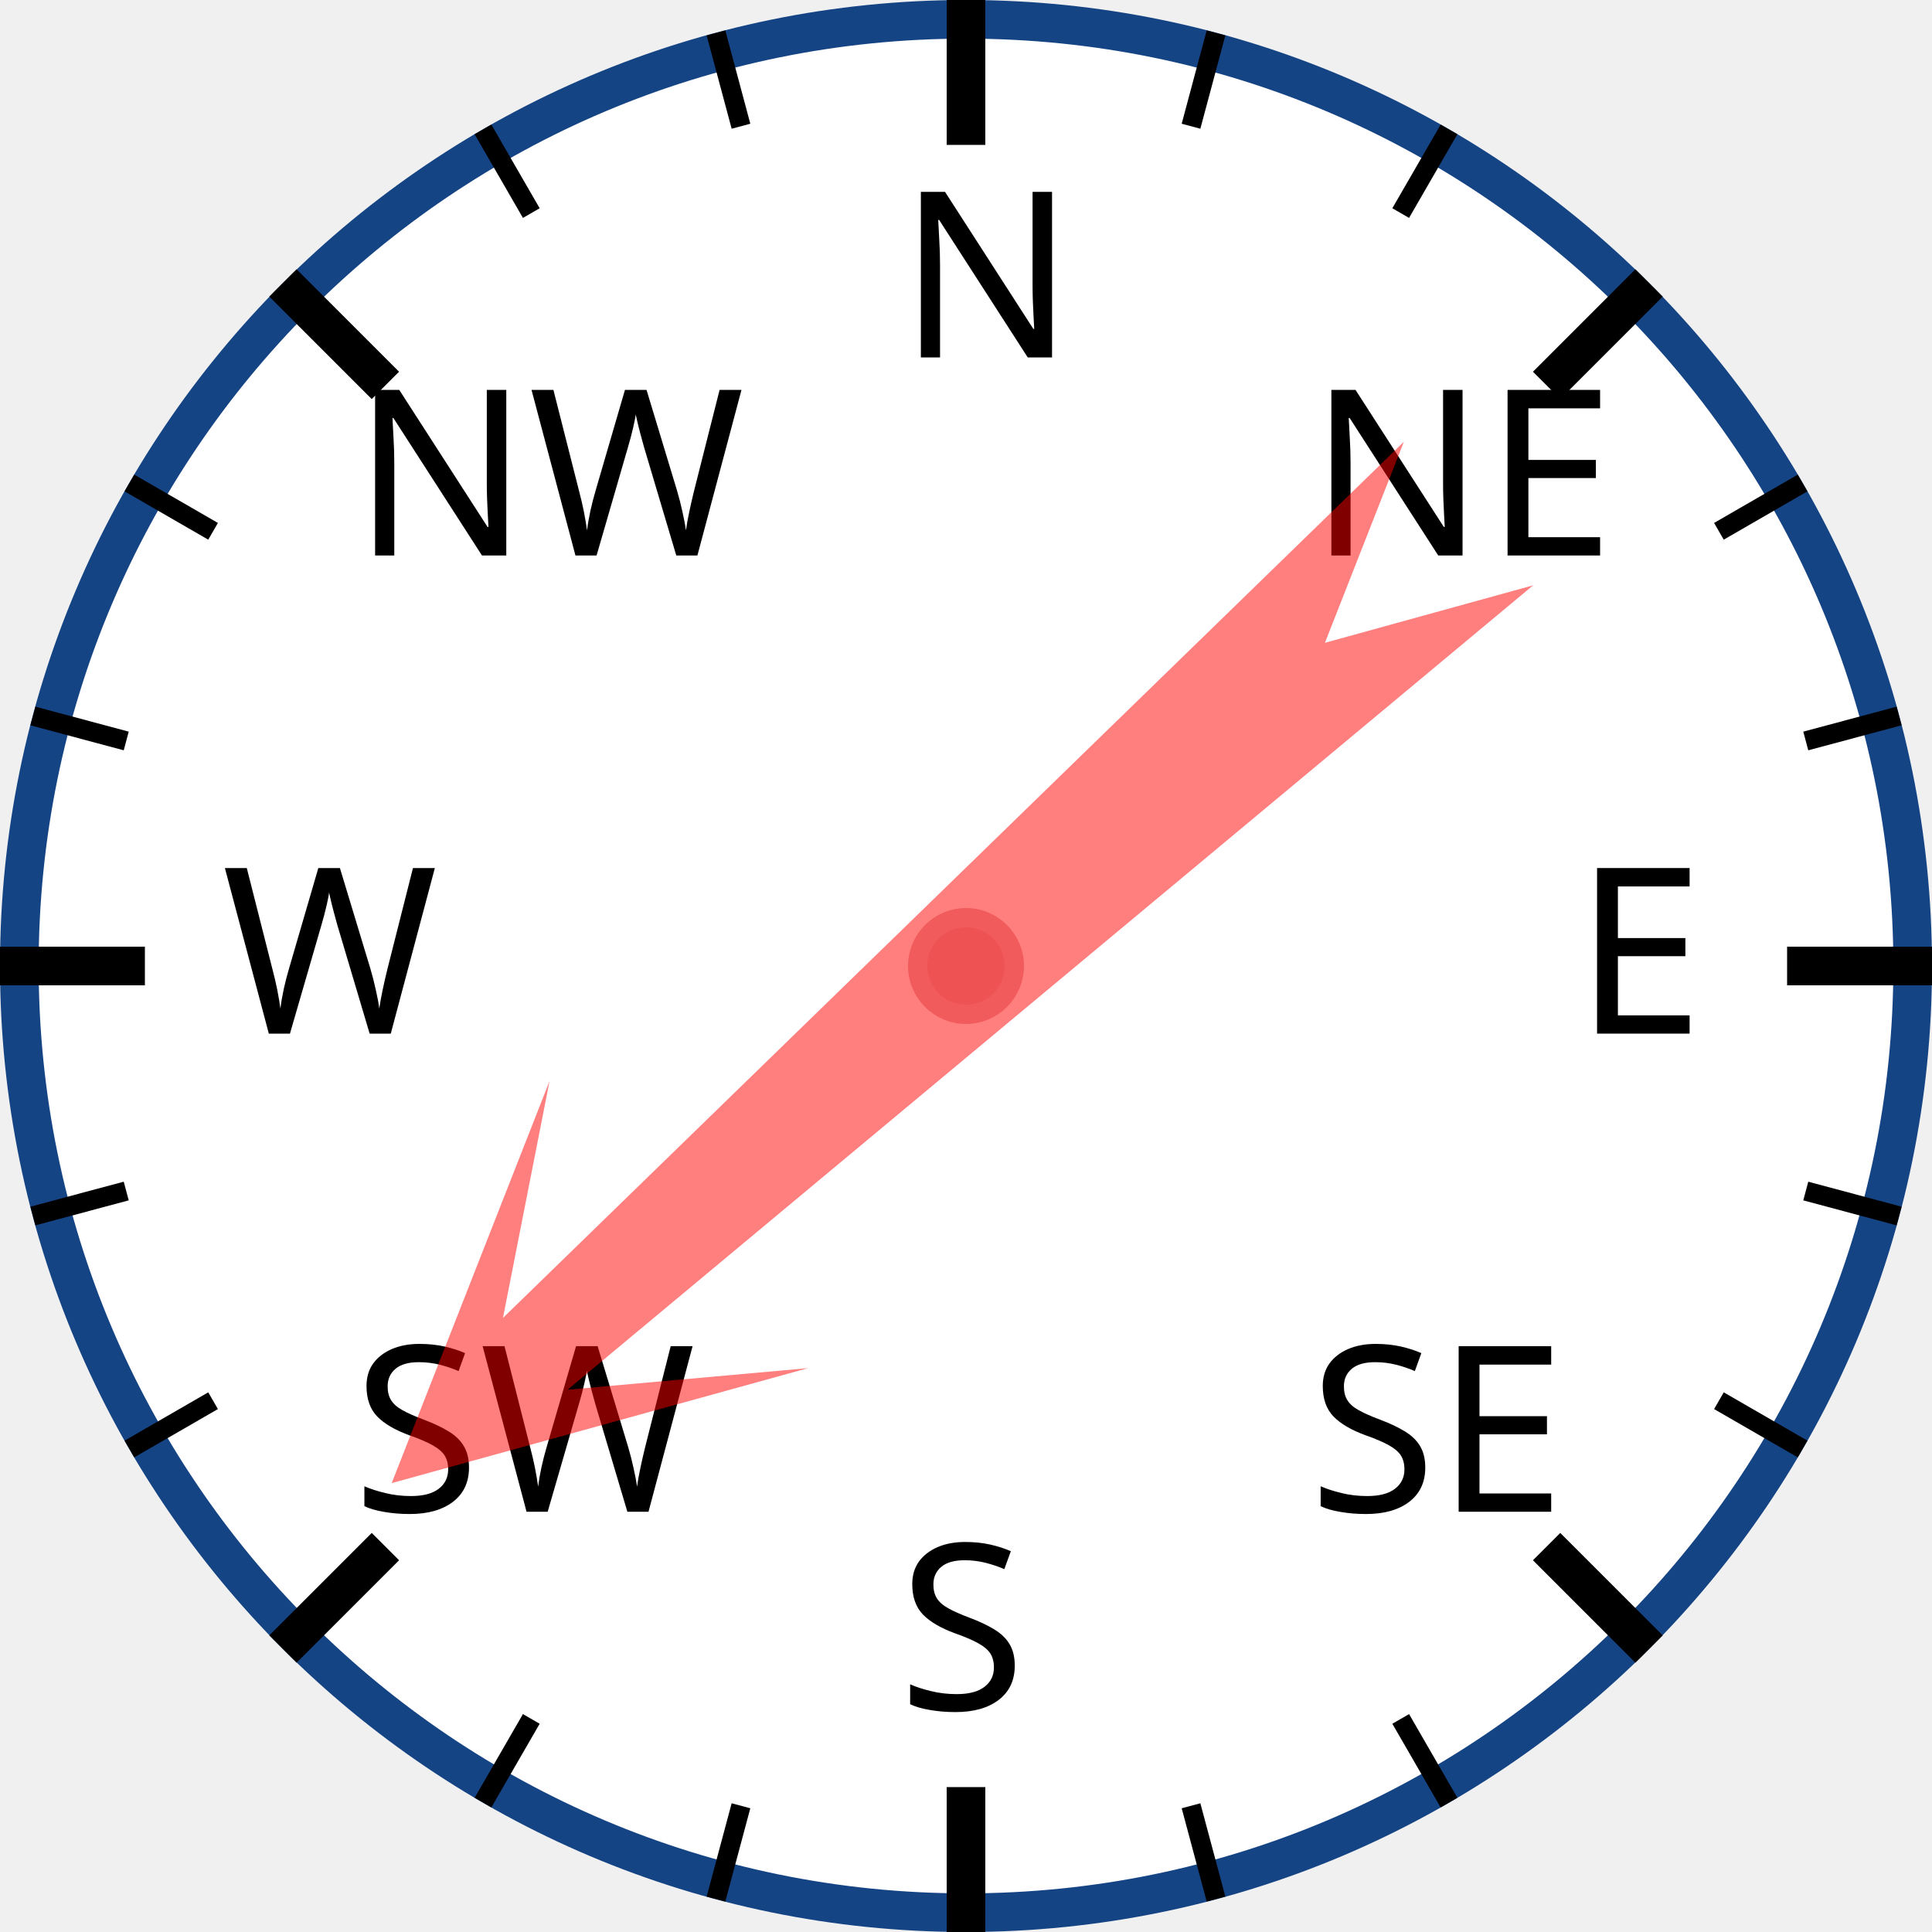
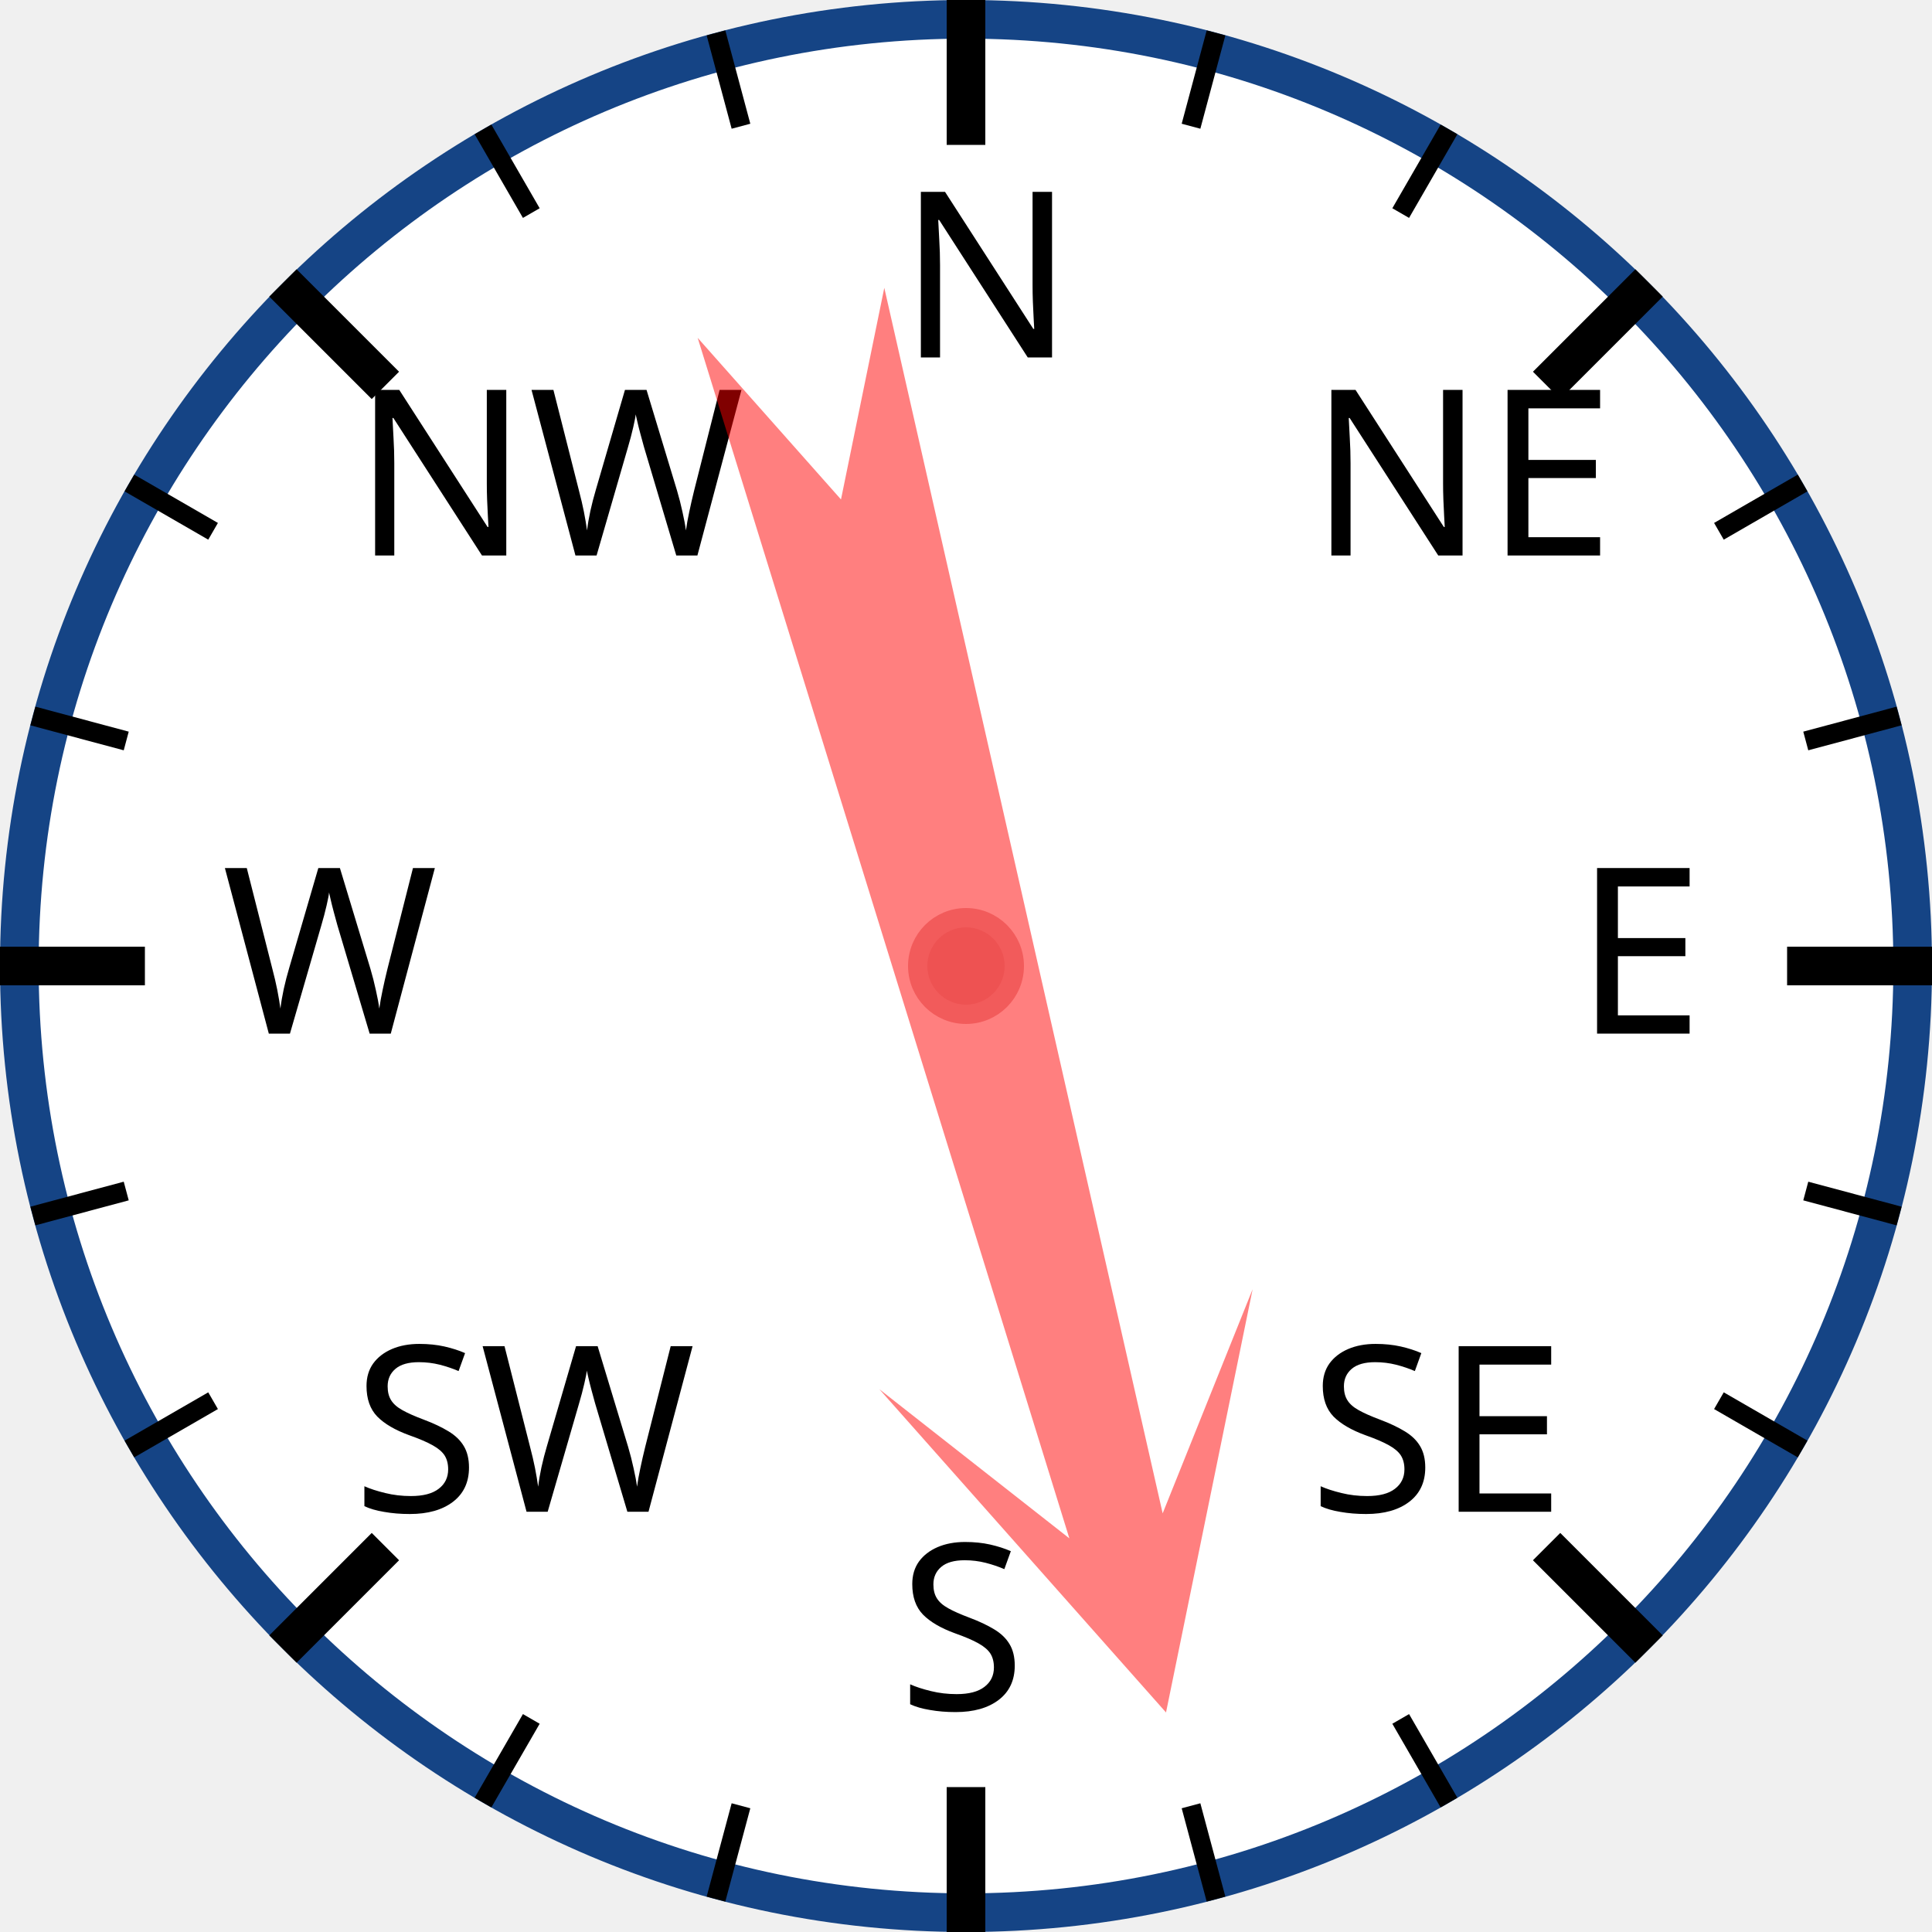
<svg xmlns="http://www.w3.org/2000/svg" width="120px" height="120px" viewBox="0 0 200 200">
  <circle cx="100" cy="100" r="98" style="fill: white; stroke: #154485; stroke-width: 4;" />
  <text x="93.0" y="37.0" style="font-family: sans-serif; font-size: 18pt;">N</text>
  <line x1="100.0" y1="0.0" x2="100.0" y2="15.0" style="stroke: black; stroke-width: 4;" />
  <line x1="74.118" y1="3.407" x2="76.706" y2="13.067" style="stroke: black; stroke-width: 2;" />
  <line x1="50" y1="13.397" x2="55" y2="22.058" style="stroke: black; stroke-width: 2;" />
  <text x="36.503" y="57.503" style="font-family: sans-serif; font-size: 18pt;">NW</text>
  <line x1="29.289" y1="29.289" x2="39.896" y2="39.896" style="stroke: black; stroke-width: 4;" />
  <line x1="13.397" y1="50" x2="22.058" y2="55" style="stroke: black; stroke-width: 2;" />
  <line x1="3.407" y1="74.118" x2="13.067" y2="76.706" style="stroke: black; stroke-width: 2;" />
  <text x="23.0" y="107.0" style="font-family: sans-serif; font-size: 18pt;">W</text>
  <line x1="0.0" y1="100.0" x2="15.0" y2="100.0" style="stroke: black; stroke-width: 4;" />
  <line x1="3.407" y1="125.882" x2="13.067" y2="123.294" style="stroke: black; stroke-width: 2;" />
  <line x1="13.397" y1="150" x2="22.058" y2="145" style="stroke: black; stroke-width: 2;" />
  <text x="36.503" y="156.497" style="font-family: sans-serif; font-size: 18pt;">SW</text>
  <line x1="29.289" y1="170.711" x2="39.896" y2="160.104" style="stroke: black; stroke-width: 4;" />
  <line x1="50" y1="186.603" x2="55" y2="177.942" style="stroke: black; stroke-width: 2;" />
  <line x1="74.118" y1="196.593" x2="76.706" y2="186.933" style="stroke: black; stroke-width: 2;" />
  <text x="93" y="177.0" style="font-family: sans-serif; font-size: 18pt;">S</text>
  <line x1="100" y1="200.0" x2="100" y2="185.0" style="stroke: black; stroke-width: 4;" />
  <line x1="125.882" y1="196.593" x2="123.294" y2="186.933" style="stroke: black; stroke-width: 2;" />
  <line x1="150.0" y1="186.603" x2="145.0" y2="177.942" style="stroke: black; stroke-width: 2;" />
  <text x="135.497" y="156.497" style="font-family: sans-serif; font-size: 18pt;">SE</text>
  <line x1="170.711" y1="170.711" x2="160.104" y2="160.104" style="stroke: black; stroke-width: 4;" />
  <line x1="186.603" y1="150" x2="177.942" y2="145" style="stroke: black; stroke-width: 2;" />
  <line x1="196.593" y1="125.882" x2="186.933" y2="123.294" style="stroke: black; stroke-width: 2;" />
  <text x="163.0" y="107" style="font-family: sans-serif; font-size: 18pt;">E</text>
  <line x1="200.0" y1="100" x2="185.0" y2="100" style="stroke: black; stroke-width: 4;" />
  <line x1="196.593" y1="74.118" x2="186.933" y2="76.706" style="stroke: black; stroke-width: 2;" />
  <line x1="186.603" y1="50" x2="177.942" y2="55" style="stroke: black; stroke-width: 2;" />
  <text x="135.497" y="57.503" style="font-family: sans-serif; font-size: 18pt;">NE</text>
  <line x1="170.711" y1="29.289" x2="160.104" y2="39.896" style="stroke: black; stroke-width: 4;" />
  <line x1="150" y1="13.397" x2="145" y2="22.058" style="stroke: black; stroke-width: 2;" />
  <line x1="125.882" y1="3.407" x2="123.294" y2="13.067" style="stroke: black; stroke-width: 2;" />
-   <polygon points="100 20 120 60 105 40 110 170 100 150 90 170 95 40 80 60" style="fill: red; fill-opacity: 0.5;" transform="rotate(228,100,100)" />
+   <polygon points="100 20 120 60 105 40 110 170 100 150 90 170 95 40 80 60" style="fill: red; fill-opacity: 0.5;" transform="rotate(165,100,100)" />
  <circle cx="100" cy="100" r="5" style="fill: #EE5252; stroke: #F25B5B; stroke-width: 2;" />
</svg>
